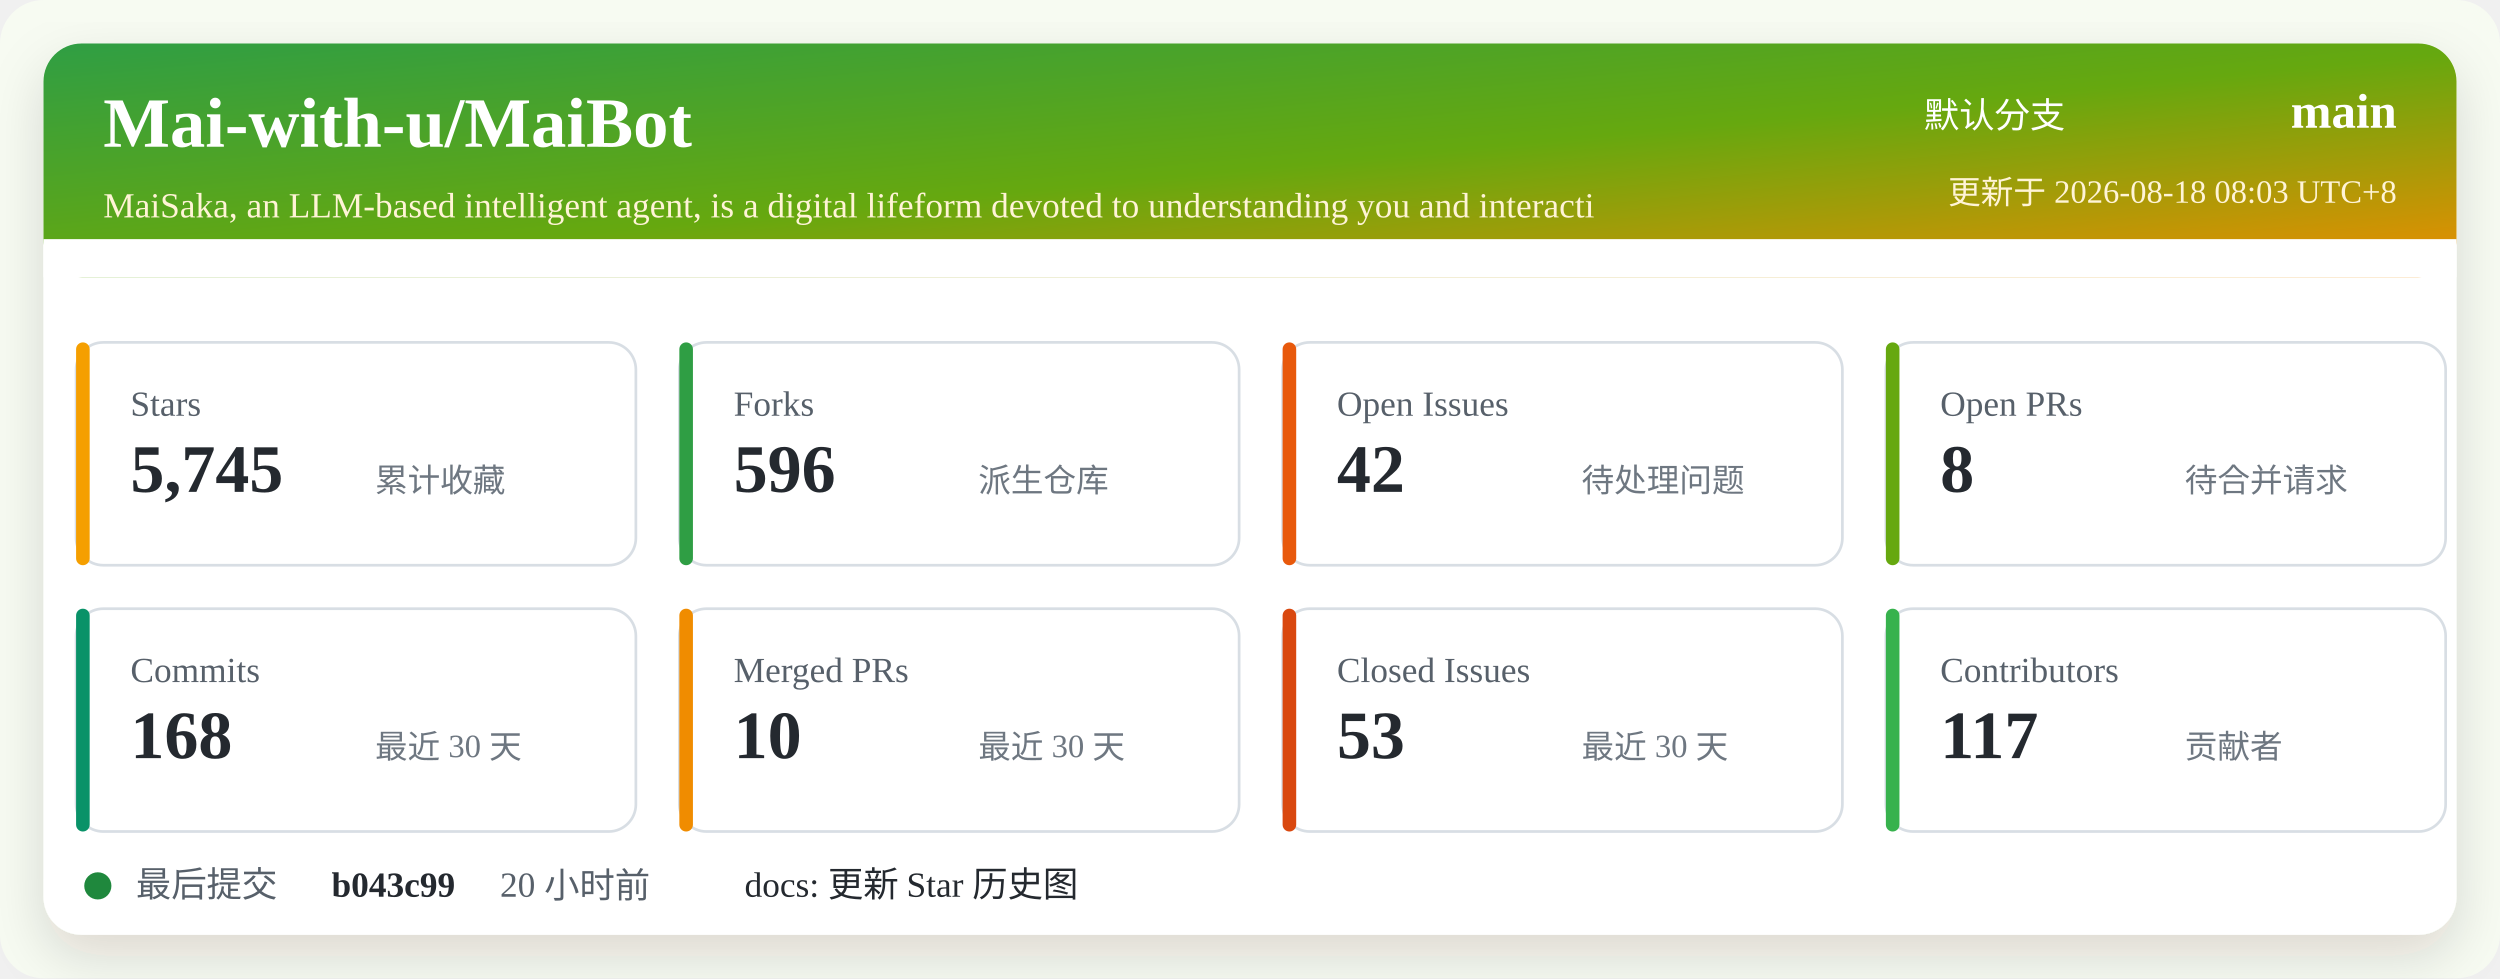
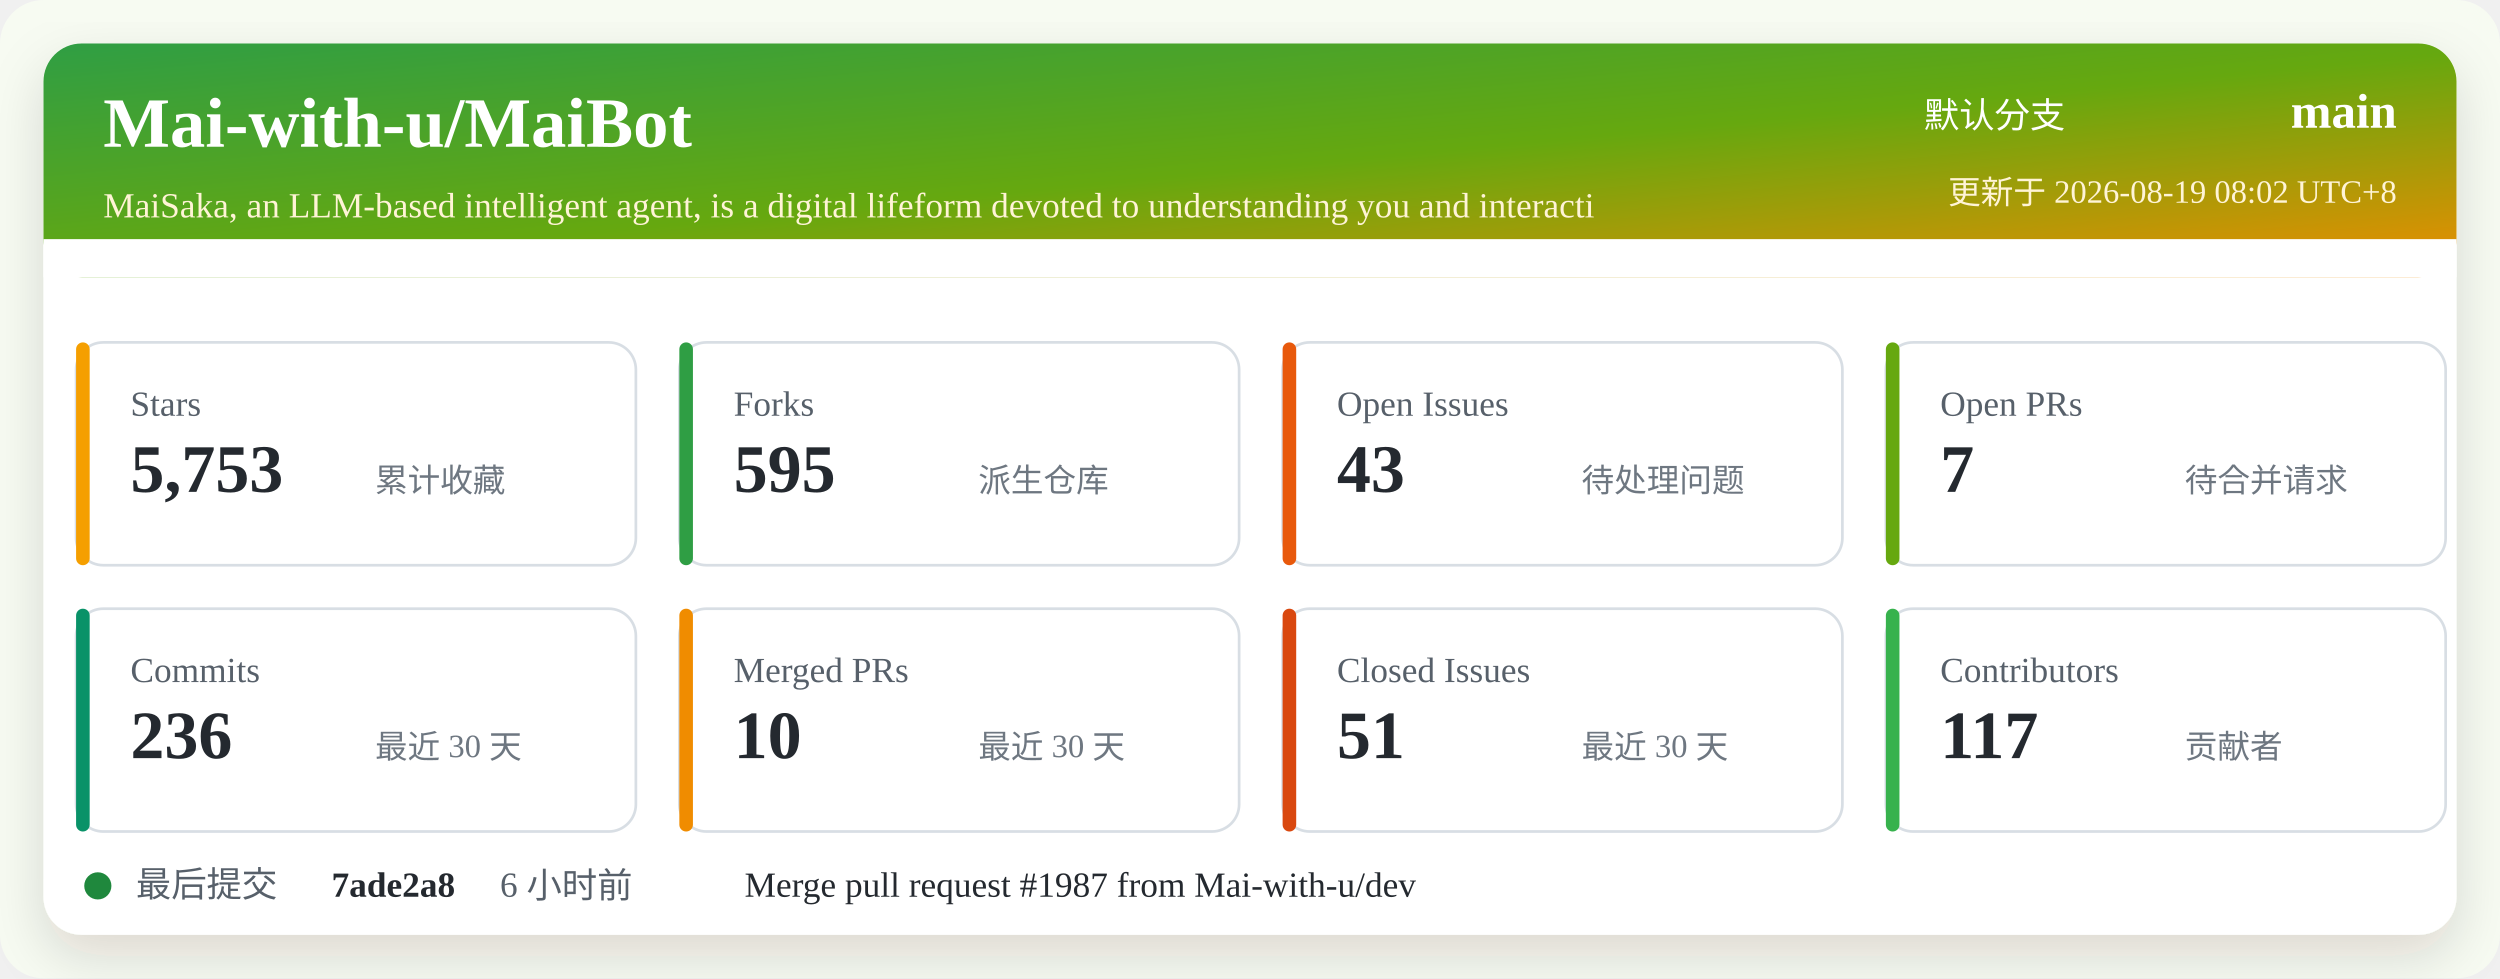
<svg xmlns="http://www.w3.org/2000/svg" width="920" height="360" viewBox="0 0 920 360" role="img" aria-labelledby="title desc">
  <defs>
    <linearGradient id="header" x1="0" x2="1" y1="0" y2="1">
      <stop offset="0%" stop-color="#2f9e44" />
      <stop offset="52%" stop-color="#66a80f" />
      <stop offset="100%" stop-color="#f08c00" />
    </linearGradient>
    <filter id="shadow" x="-5%" y="-5%" width="110%" height="110%">
      <feDropShadow dx="0" dy="8" stdDeviation="10" flood-color="#2b2318" flood-opacity="0.14" />
    </filter>
  </defs>
  <rect width="920" height="360" rx="16" fill="#f7fbf2" />
  <rect x="16" y="16" width="888" height="328" rx="14" fill="#ffffff" filter="url(#shadow)" />
  <rect x="16" y="16" width="888" height="86" rx="14" fill="url(#header)" />
  <path d="M16 88 H904 V102 H16 Z" fill="#ffffff" />
  <text x="38" y="54" fill="#ffffff" font-size="26" font-weight="700">Mai-with-u/MaiBot</text>
  <text x="38" y="80" fill="#fff4d6" font-size="13">MaiSaka, an LLM-based intelligent agent, is a digital lifeform devoted to understanding you and interacti</text>
  <text x="760" y="47" fill="#ffffff" font-size="13" text-anchor="end">默认分支</text>
  <text x="882" y="47" fill="#ffffff" font-size="18" font-weight="700" text-anchor="end">main</text>
-   <text x="882" y="75" fill="#fff4d6" font-size="12" text-anchor="end">更新于 2026-08-18 08:03 UTC+8</text>
+   <text x="882" y="75" fill="#fff4d6" font-size="12" text-anchor="end">更新于 2026-08-19 08:02 UTC+8</text>
  <g transform="translate(28 126)">
    <rect width="206" height="82" rx="10" fill="#ffffff" stroke="#d8dee4" />
    <rect x="0" y="0" width="5" height="82" rx="2.5" fill="#f59f00" />
    <text x="20" y="27" fill="#57606a" font-size="13">Stars</text>
-     <text x="20" y="55" fill="#24292f" font-size="25" font-weight="700">5,745</text>
+     <text x="20" y="55" fill="#24292f" font-size="25" font-weight="700">5,753</text>
    <text x="110" y="55" fill="#6e7781" font-size="12">累计收藏</text>
  </g>
  <g transform="translate(250 126)">
    <rect width="206" height="82" rx="10" fill="#ffffff" stroke="#d8dee4" />
    <rect x="0" y="0" width="5" height="82" rx="2.5" fill="#2f9e44" />
    <text x="20" y="27" fill="#57606a" font-size="13">Forks</text>
-     <text x="20" y="55" fill="#24292f" font-size="25" font-weight="700">596</text>
+     <text x="20" y="55" fill="#24292f" font-size="25" font-weight="700">595</text>
    <text x="110" y="55" fill="#6e7781" font-size="12">派生仓库</text>
  </g>
  <g transform="translate(472 126)">
    <rect width="206" height="82" rx="10" fill="#ffffff" stroke="#d8dee4" />
    <rect x="0" y="0" width="5" height="82" rx="2.5" fill="#e8590c" />
    <text x="20" y="27" fill="#57606a" font-size="13">Open Issues</text>
-     <text x="20" y="55" fill="#24292f" font-size="25" font-weight="700">42</text>
+     <text x="20" y="55" fill="#24292f" font-size="25" font-weight="700">43</text>
    <text x="110" y="55" fill="#6e7781" font-size="12">待处理问题</text>
  </g>
  <g transform="translate(694 126)">
    <rect width="206" height="82" rx="10" fill="#ffffff" stroke="#d8dee4" />
    <rect x="0" y="0" width="5" height="82" rx="2.5" fill="#66a80f" />
    <text x="20" y="27" fill="#57606a" font-size="13">Open PRs</text>
-     <text x="20" y="55" fill="#24292f" font-size="25" font-weight="700">8</text>
+     <text x="20" y="55" fill="#24292f" font-size="25" font-weight="700">7</text>
    <text x="110" y="55" fill="#6e7781" font-size="12">待合并请求</text>
  </g>
  <g transform="translate(28 224)">
    <rect width="206" height="82" rx="10" fill="#ffffff" stroke="#d8dee4" />
    <rect x="0" y="0" width="5" height="82" rx="2.5" fill="#099268" />
    <text x="20" y="27" fill="#57606a" font-size="13">Commits</text>
-     <text x="20" y="55" fill="#24292f" font-size="25" font-weight="700">168</text>
+     <text x="20" y="55" fill="#24292f" font-size="25" font-weight="700">236</text>
    <text x="110" y="55" fill="#6e7781" font-size="12">最近 30 天</text>
  </g>
  <g transform="translate(250 224)">
    <rect width="206" height="82" rx="10" fill="#ffffff" stroke="#d8dee4" />
    <rect x="0" y="0" width="5" height="82" rx="2.5" fill="#f08c00" />
    <text x="20" y="27" fill="#57606a" font-size="13">Merged PRs</text>
    <text x="20" y="55" fill="#24292f" font-size="25" font-weight="700">10</text>
    <text x="110" y="55" fill="#6e7781" font-size="12">最近 30 天</text>
  </g>
  <g transform="translate(472 224)">
    <rect width="206" height="82" rx="10" fill="#ffffff" stroke="#d8dee4" />
    <rect x="0" y="0" width="5" height="82" rx="2.5" fill="#d9480f" />
    <text x="20" y="27" fill="#57606a" font-size="13">Closed Issues</text>
-     <text x="20" y="55" fill="#24292f" font-size="25" font-weight="700">53</text>
+     <text x="20" y="55" fill="#24292f" font-size="25" font-weight="700">51</text>
    <text x="110" y="55" fill="#6e7781" font-size="12">最近 30 天</text>
  </g>
  <g transform="translate(694 224)">
    <rect width="206" height="82" rx="10" fill="#ffffff" stroke="#d8dee4" />
    <rect x="0" y="0" width="5" height="82" rx="2.5" fill="#37b24d" />
    <text x="20" y="27" fill="#57606a" font-size="13">Contributors</text>
    <text x="20" y="55" fill="#24292f" font-size="25" font-weight="700">117</text>
    <text x="110" y="55" fill="#6e7781" font-size="12">贡献者</text>
  </g>
  <g transform="translate(28 318)">
    <circle cx="8" cy="8" r="5" fill="#1f883d" />
    <text x="22" y="12" fill="#57606a" font-size="13">最后提交</text>
-     <text x="94" y="12" fill="#24292f" font-size="13" font-weight="700">b043c99</text>
-     <text x="156" y="12" fill="#57606a" font-size="13">20 小时前</text>
-     <text x="246" y="12" fill="#24292f" font-size="13">docs: 更新 Star 历史图</text>
+     <text x="94" y="12" fill="#24292f" font-size="13" font-weight="700">7ade2a8</text>
+     <text x="156" y="12" fill="#57606a" font-size="13">6 小时前</text>
+     <text x="246" y="12" fill="#24292f" font-size="13">Merge pull request #1987 from Mai-with-u/dev</text>
  </g>
</svg>
